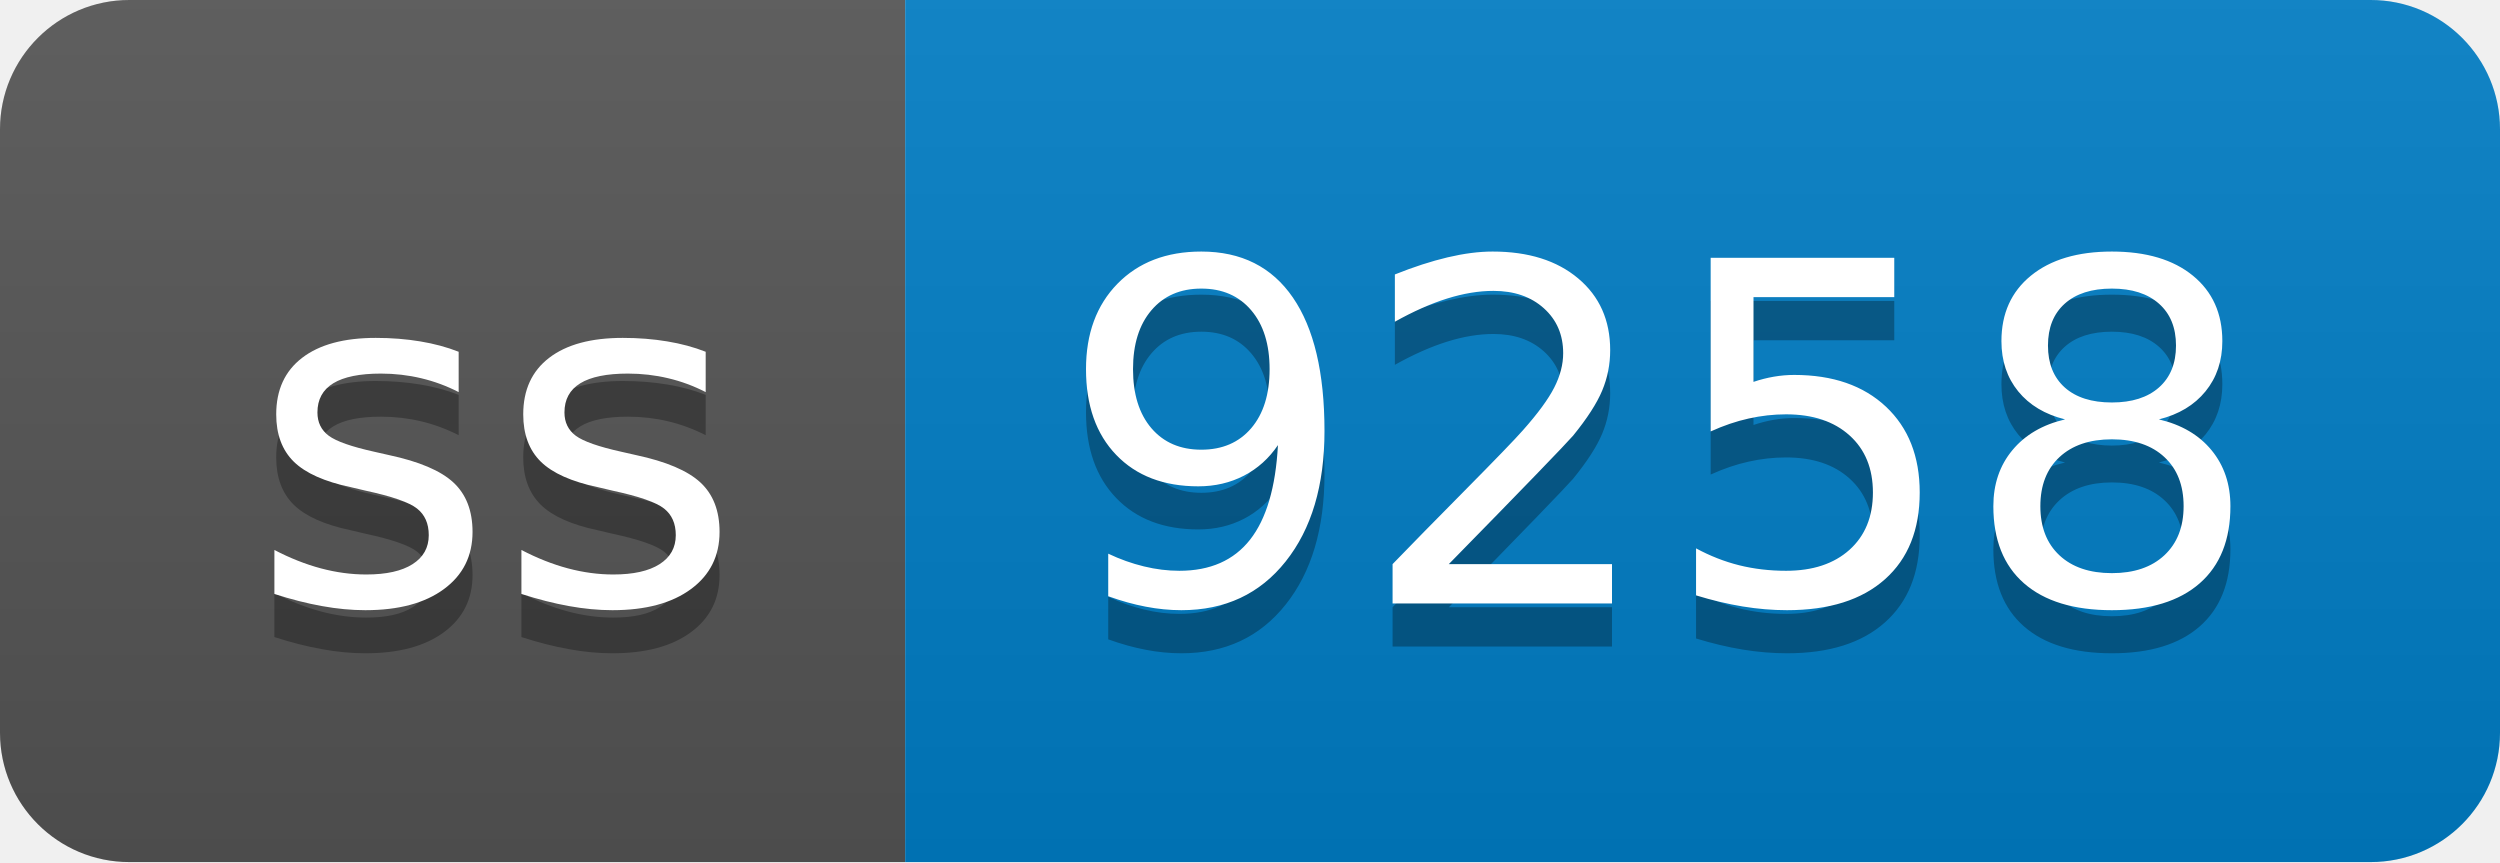
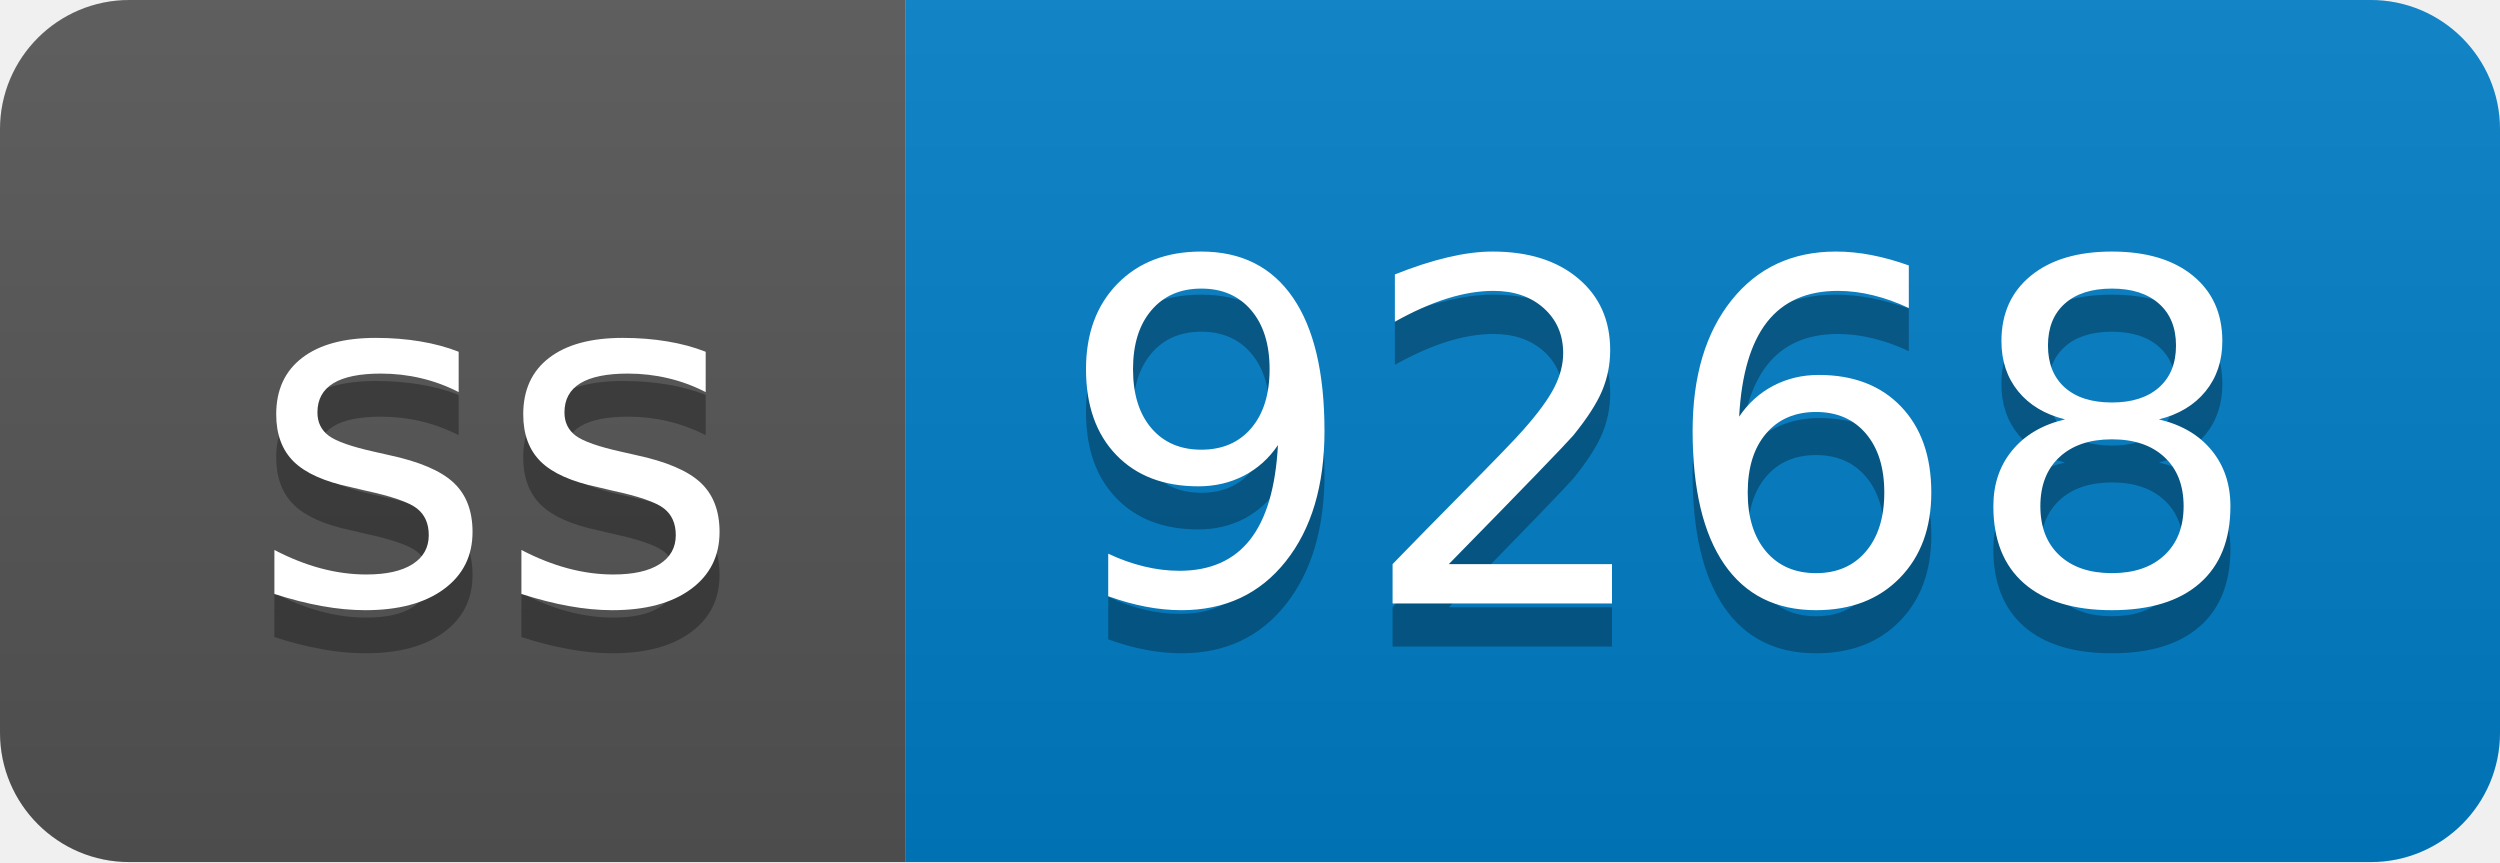
- <svg xmlns="http://www.w3.org/2000/svg" width="58" height="20" role="img" aria-label="ss: 9258">
+ <svg xmlns="http://www.w3.org/2000/svg" width="58" height="20" role="img" aria-label="ss: 9268">
  <linearGradient id="s" x2="0" y2="100%">
    <stop offset="0" stop-color="#bbb" stop-opacity=".1" />
    <stop offset="1" stop-opacity=".1" />
  </linearGradient>
  <clipPath id="r">
    <rect width="58" height="20" rx="3" fill="#fff" />
  </clipPath>
  <g clip-path="url(#r)">
    <rect width="21" height="20" fill="#555" />
    <rect x="21" width="37" height="20" fill="#007ec6" />
    <rect width="58" height="20" fill="url(#s)" />
  </g>
  <g fill="#fff" text-anchor="middle" font-family="Verdana,Geneva,DejaVu Sans,sans-serif" text-rendering="geometricPrecision" font-size="110">
    <text aria-hidden="true" x="115" y="150" fill="#010101" fill-opacity=".3" transform="scale(.1)" textLength="110">ss</text>
    <text x="115" y="140" transform="scale(.1)" fill="#fff" textLength="110">ss</text>
-     <text aria-hidden="true" x="385" y="150" fill="#010101" fill-opacity=".3" transform="scale(.1)" textLength="270">9258</text>
-     <text x="385" y="140" transform="scale(.1)" fill="#fff" textLength="270">9258</text>
+     <text aria-hidden="true" x="385" y="150" fill="#010101" fill-opacity=".3" transform="scale(.1)" textLength="270">9268</text>
+     <text x="385" y="140" transform="scale(.1)" fill="#fff" textLength="270">9268</text>
  </g>
</svg>
